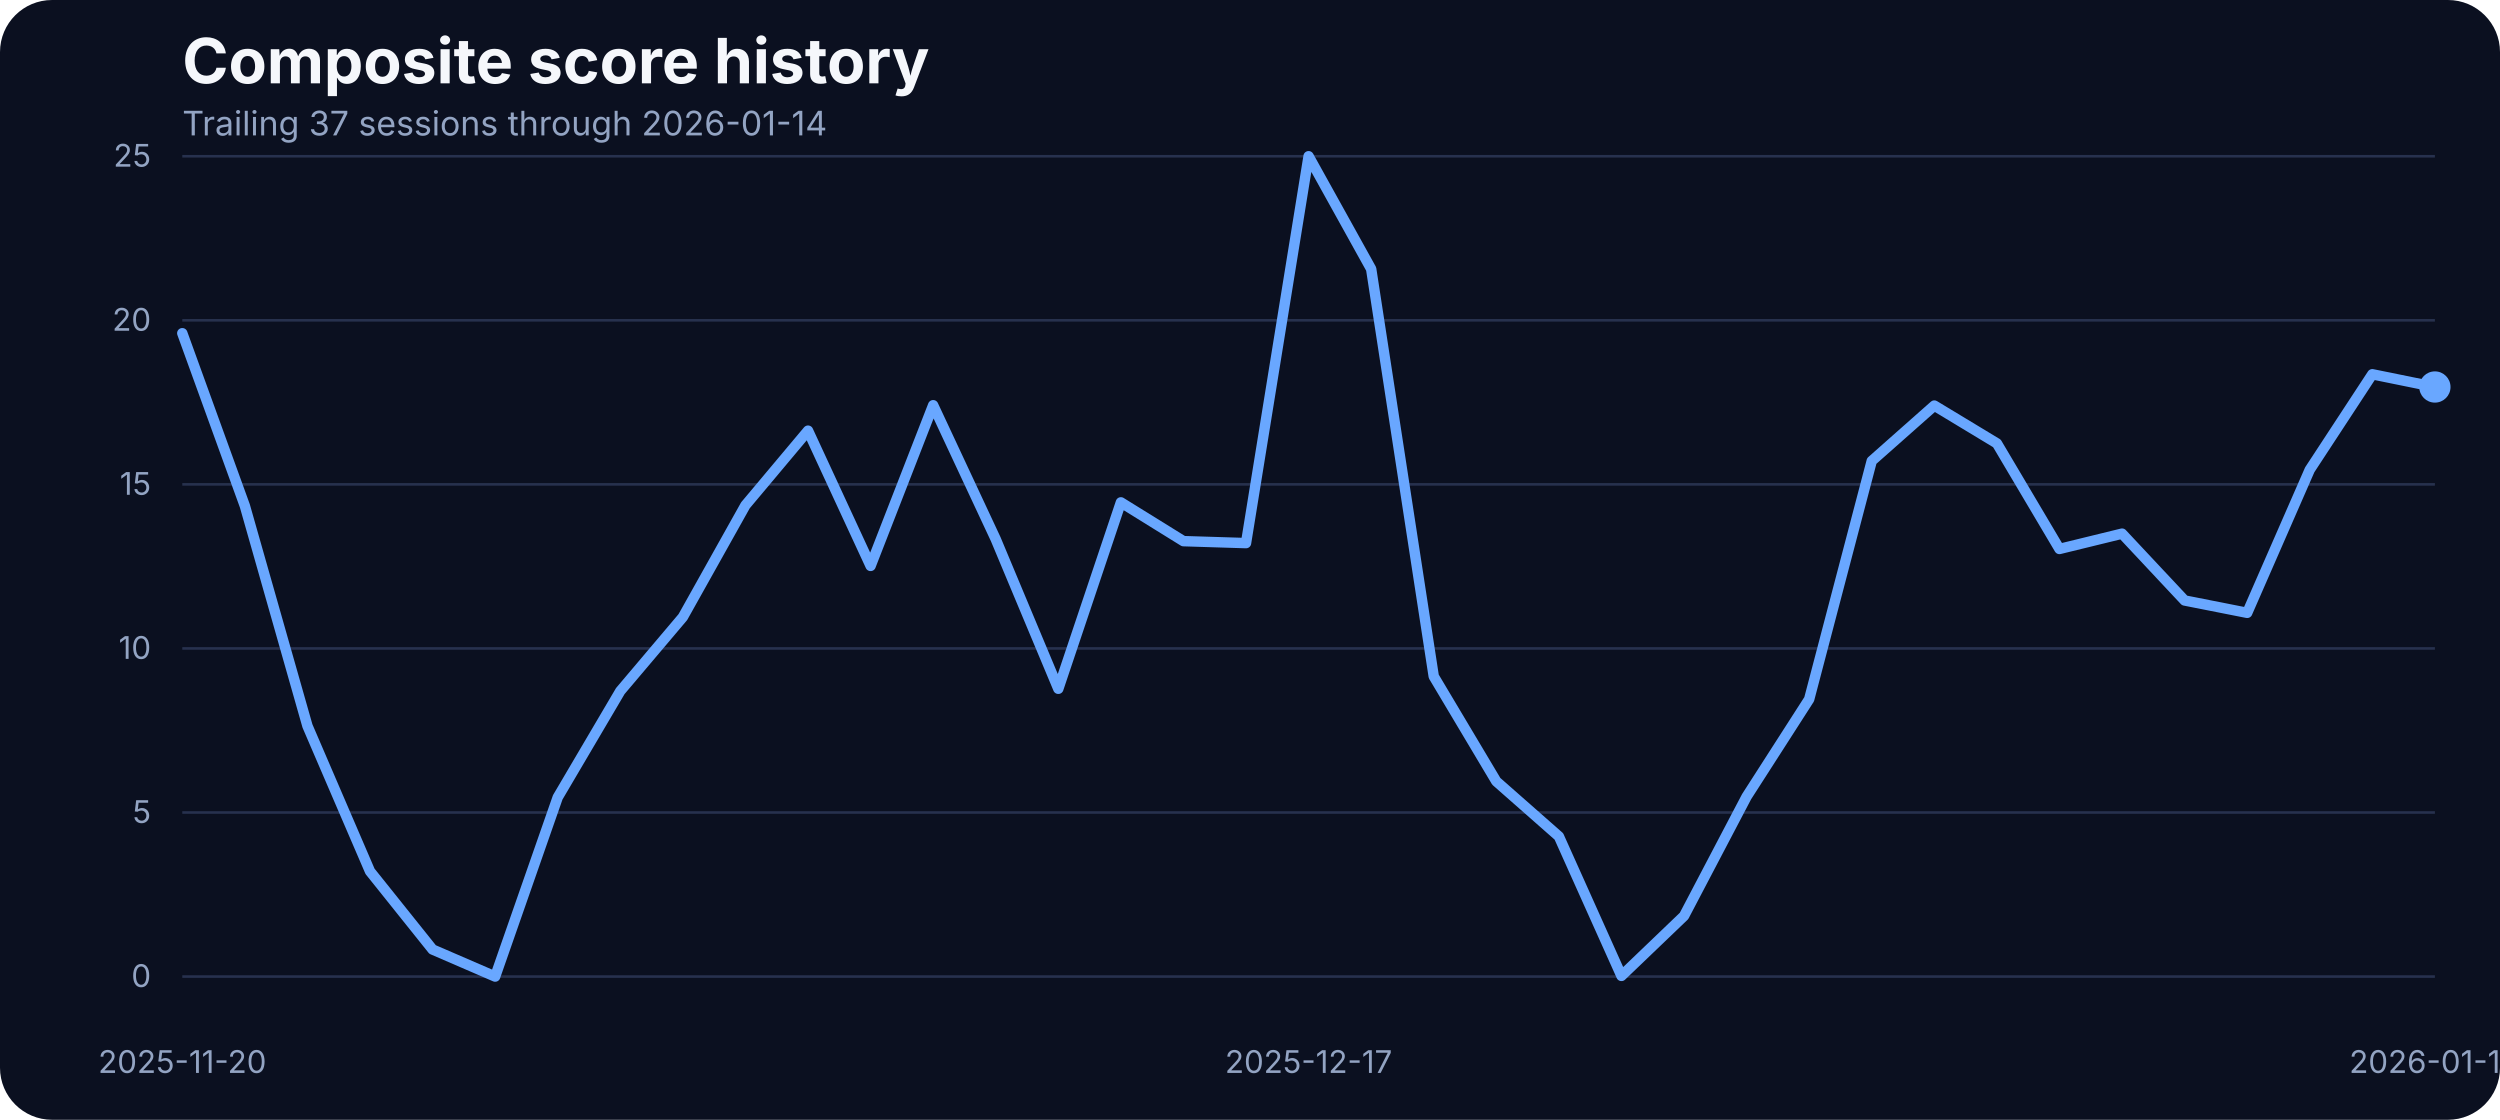
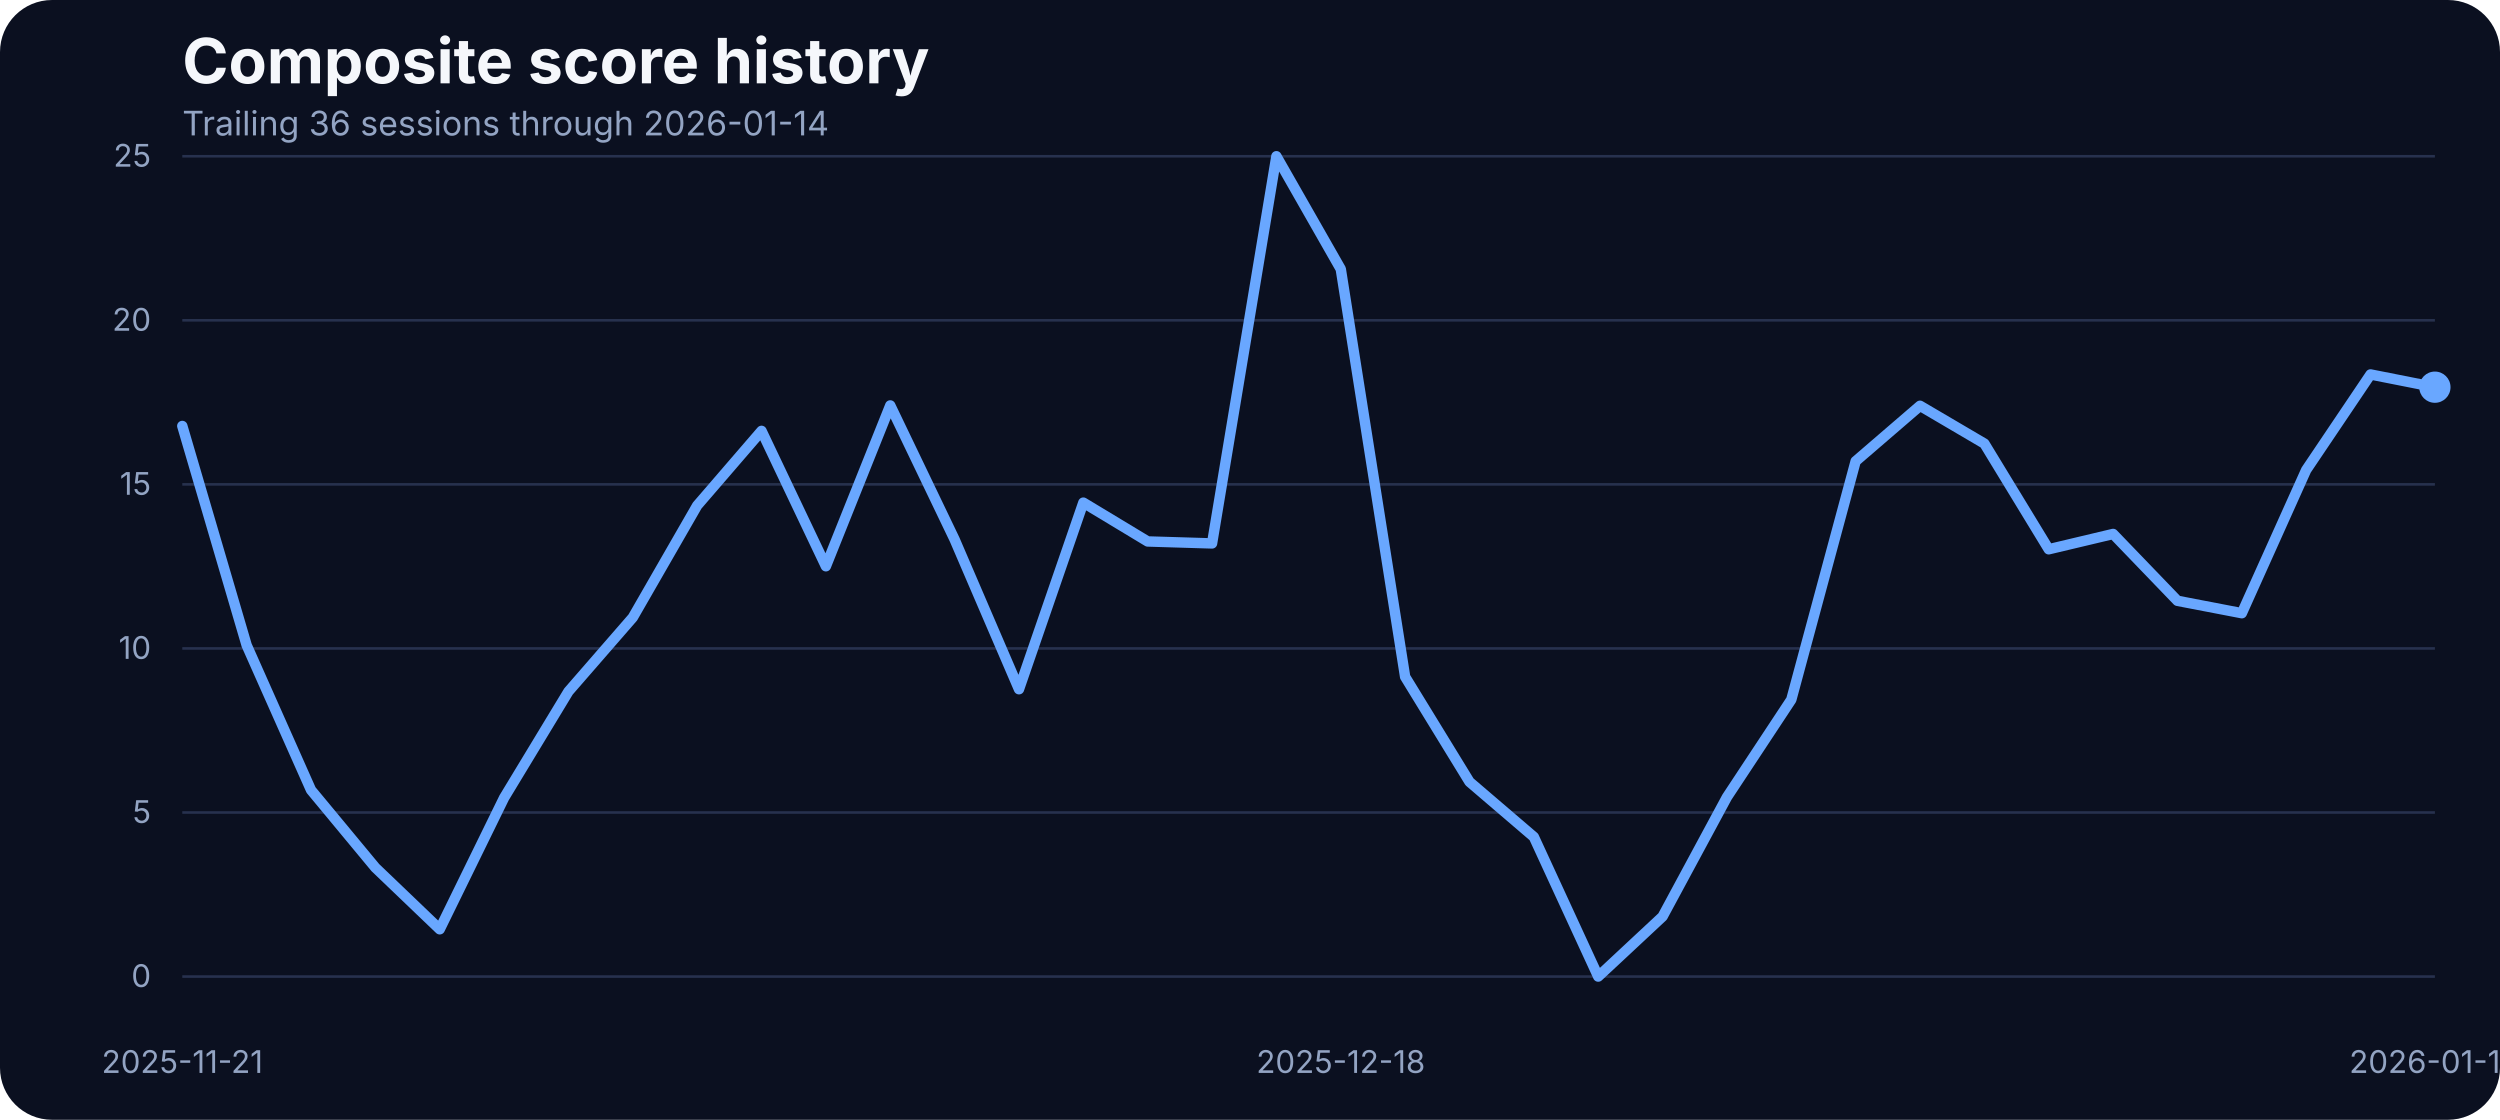
<svg xmlns="http://www.w3.org/2000/svg" width="960" height="430" viewBox="0 0 960 430" role="img" aria-label="Composite score history">
  <rect width="100%" height="100%" fill="#0b1020" rx="20" />
  <text x="70" y="32" fill="#f5f7fb" font-family="Inter, Arial, sans-serif" font-size="24" font-weight="700">Composite score history</text>
-   <text x="70" y="52" fill="#93a4c3" font-family="Inter, Arial, sans-serif" font-size="13">Trailing 37 sessions through 2026-01-14</text>
+   <text x="70" y="52" fill="#93a4c3" font-family="Inter, Arial, sans-serif" font-size="13">Trailing 36 sessions through 2026-01-14</text>
  <line x1="70" x2="935" y1="375.00" y2="375.00" stroke="#27314e" stroke-width="1" />
  <text x="58" y="379.00" text-anchor="end" fill="#93a4c3" font-family="Inter, Arial, sans-serif" font-size="12">0</text>
  <line x1="70" x2="935" y1="312.00" y2="312.00" stroke="#27314e" stroke-width="1" />
  <text x="58" y="316.00" text-anchor="end" fill="#93a4c3" font-family="Inter, Arial, sans-serif" font-size="12">5</text>
  <line x1="70" x2="935" y1="249.00" y2="249.00" stroke="#27314e" stroke-width="1" />
  <text x="58" y="253.00" text-anchor="end" fill="#93a4c3" font-family="Inter, Arial, sans-serif" font-size="12">10</text>
  <line x1="70" x2="935" y1="186.00" y2="186.00" stroke="#27314e" stroke-width="1" />
  <text x="58" y="190.00" text-anchor="end" fill="#93a4c3" font-family="Inter, Arial, sans-serif" font-size="12">15</text>
  <line x1="70" x2="935" y1="123.00" y2="123.00" stroke="#27314e" stroke-width="1" />
  <text x="58" y="127.00" text-anchor="end" fill="#93a4c3" font-family="Inter, Arial, sans-serif" font-size="12">20</text>
  <line x1="70" x2="935" y1="60.00" y2="60.00" stroke="#27314e" stroke-width="1" />
  <text x="58" y="64.00" text-anchor="end" fill="#93a4c3" font-family="Inter, Arial, sans-serif" font-size="12">25</text>
-   <text x="70.00" y="412" text-anchor="middle" fill="#93a4c3" font-family="Inter, Arial, sans-serif" font-size="12">2025-11-20</text>
-   <text x="502.50" y="412" text-anchor="middle" fill="#93a4c3" font-family="Inter, Arial, sans-serif" font-size="12">2025-12-17</text>
+   <text x="70.00" y="412" text-anchor="middle" fill="#93a4c3" font-family="Inter, Arial, sans-serif" font-size="12">2025-11-21</text>
+   <text x="514.86" y="412" text-anchor="middle" fill="#93a4c3" font-family="Inter, Arial, sans-serif" font-size="12">2025-12-18</text>
  <text x="935.00" y="412" text-anchor="middle" fill="#93a4c3" font-family="Inter, Arial, sans-serif" font-size="12">2026-01-14</text>
-   <path d="M 70.00 127.96 L 94.03 194.28 L 118.06 278.76 L 142.08 334.58 L 166.11 364.61 L 190.14 375.00 L 214.17 306.17 L 238.19 265.37 L 262.22 236.96 L 286.25 194.03 L 310.28 165.38 L 334.31 217.31 L 358.33 155.61 L 382.36 207.05 L 406.39 264.49 L 430.42 192.91 L 454.44 207.80 L 478.47 208.55 L 502.50 60.00 L 526.53 103.30 L 550.56 259.74 L 574.58 300.04 L 598.61 321.19 L 622.64 374.75 L 646.67 351.72 L 670.69 305.92 L 694.72 268.50 L 718.75 177.01 L 742.78 155.74 L 766.81 170.26 L 790.83 210.80 L 814.86 204.92 L 838.89 230.58 L 862.92 235.33 L 886.94 180.39 L 910.97 143.72 L 935.00 148.61" fill="none" stroke="#69a7ff" stroke-width="4" stroke-linecap="round" stroke-linejoin="round" />
-   <circle cx="935.00" cy="148.61" r="6" fill="#69a7ff" />
+   <path d="M 70.00 163.58 L 94.71 247.75 L 119.43 303.36 L 144.14 333.17 L 168.86 356.84 L 193.57 306.36 L 218.29 265.53 L 243.00 237.10 L 267.71 194.14 L 292.43 165.46 L 317.14 217.44 L 341.86 155.69 L 366.57 207.17 L 391.29 264.66 L 416.00 193.01 L 440.71 207.92 L 465.43 208.67 L 490.14 60.00 L 514.86 103.34 L 539.57 259.90 L 564.29 300.23 L 589.00 321.39 L 613.71 375.00 L 638.43 351.95 L 663.14 306.11 L 687.86 268.66 L 712.57 177.11 L 737.29 155.82 L 762.00 170.34 L 786.71 210.92 L 811.43 205.04 L 836.14 230.71 L 860.86 235.47 L 885.57 180.49 L 910.29 143.79 L 935.00 148.68" fill="none" stroke="#69a7ff" stroke-width="4" stroke-linecap="round" stroke-linejoin="round" />
+   <circle cx="935.00" cy="148.68" r="6" fill="#69a7ff" />
</svg>
